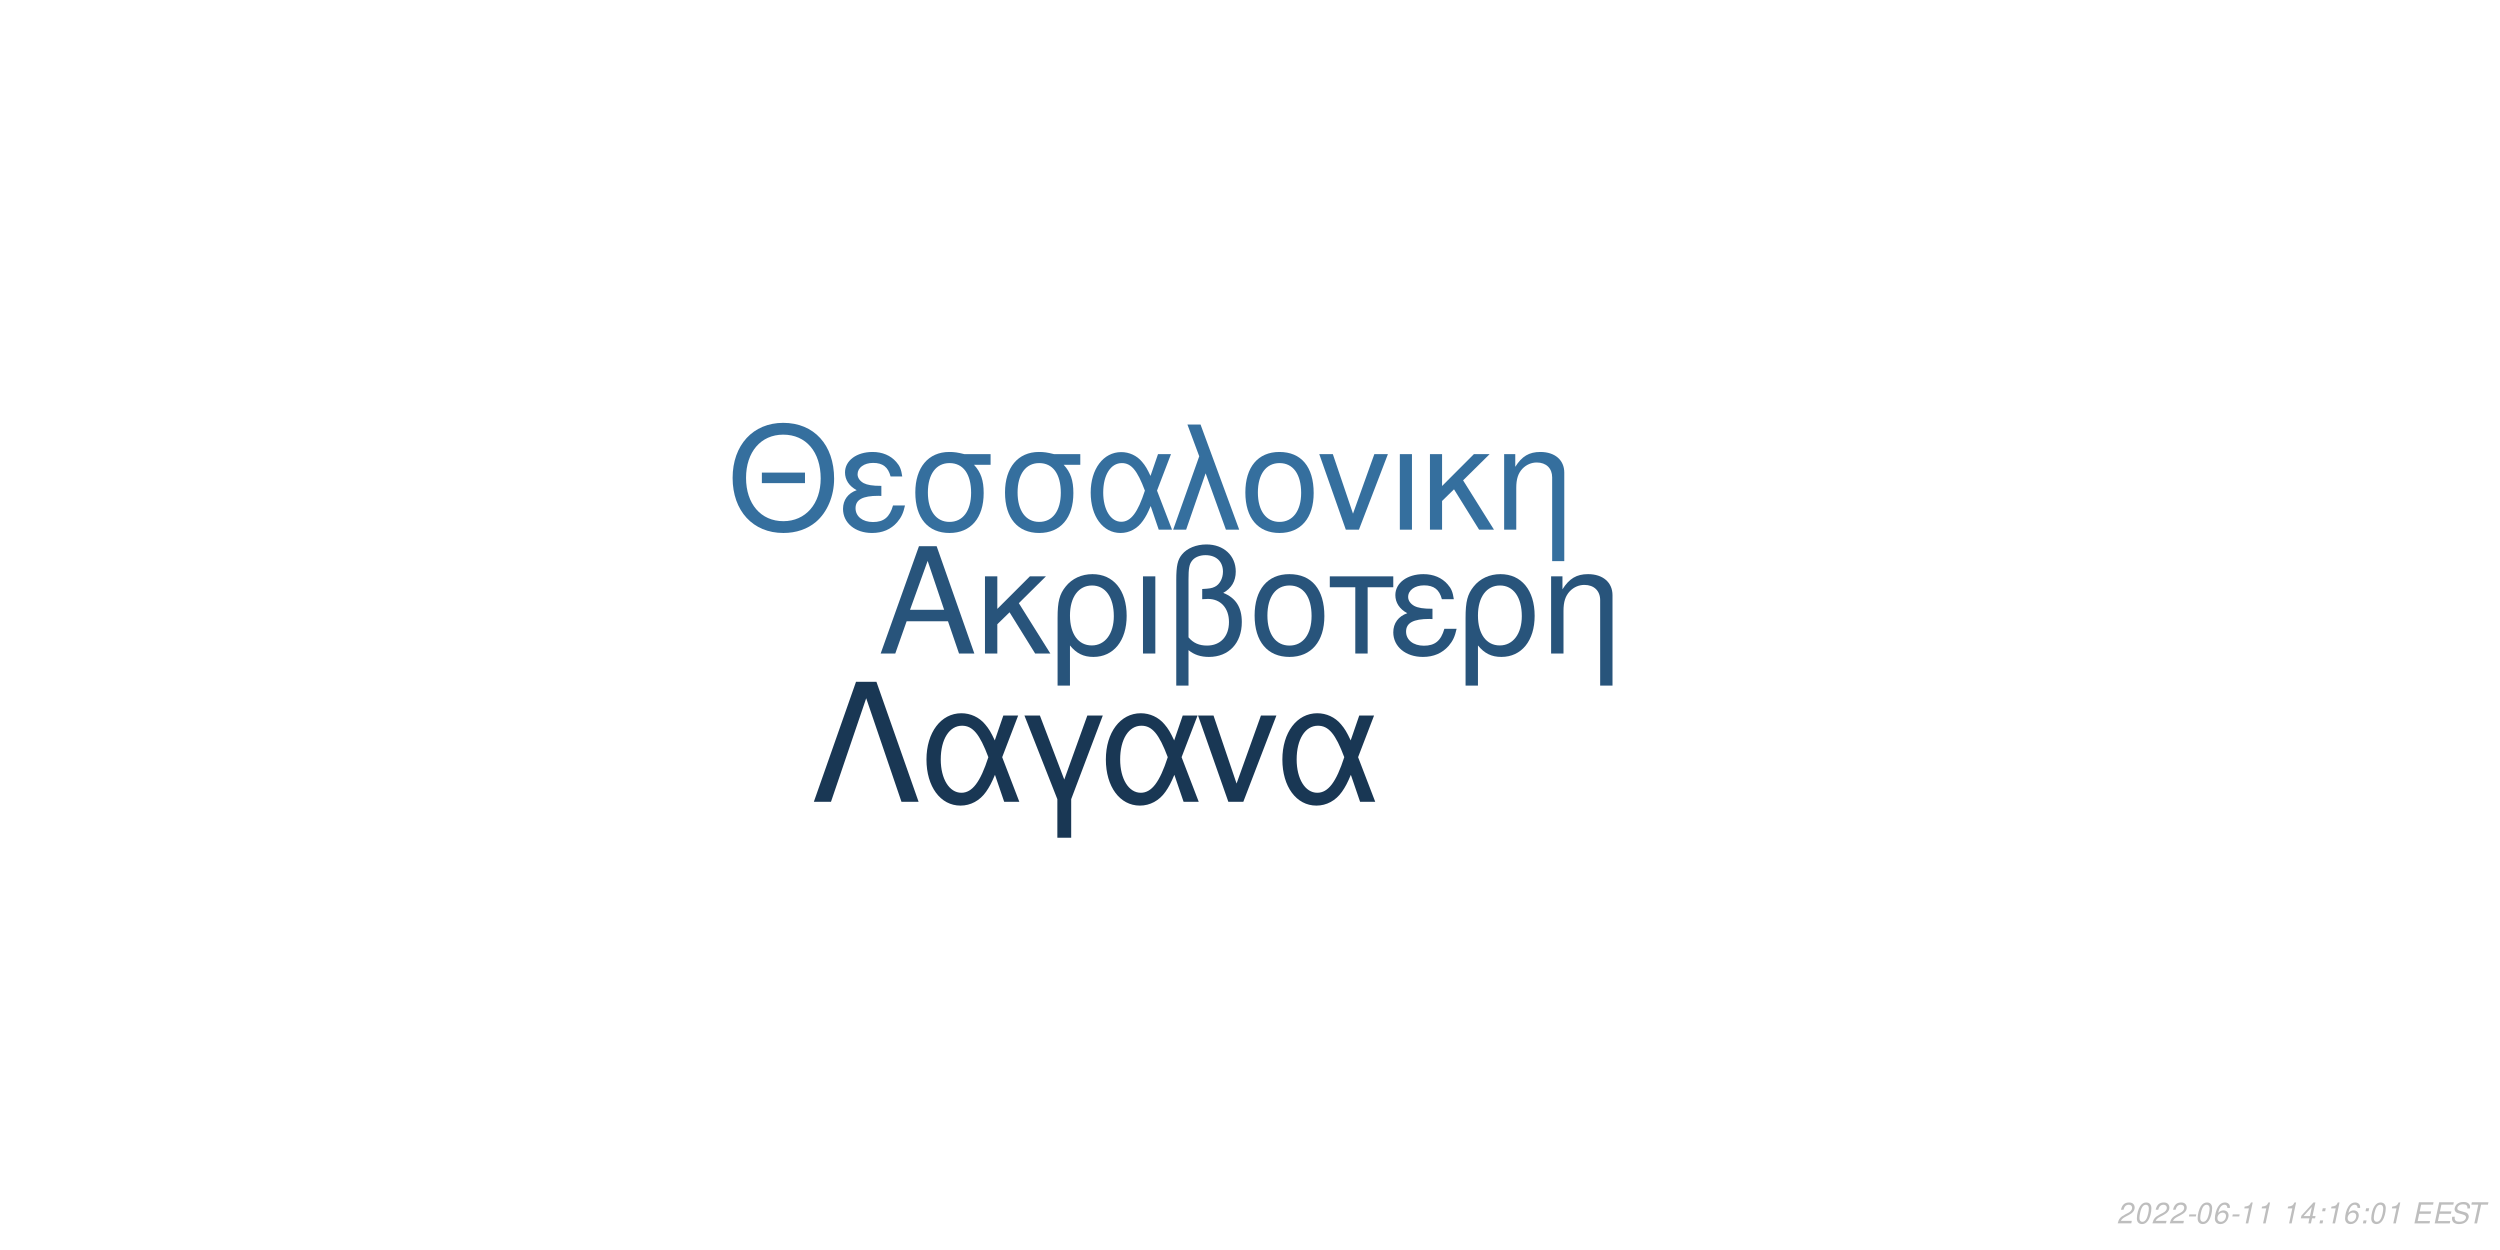
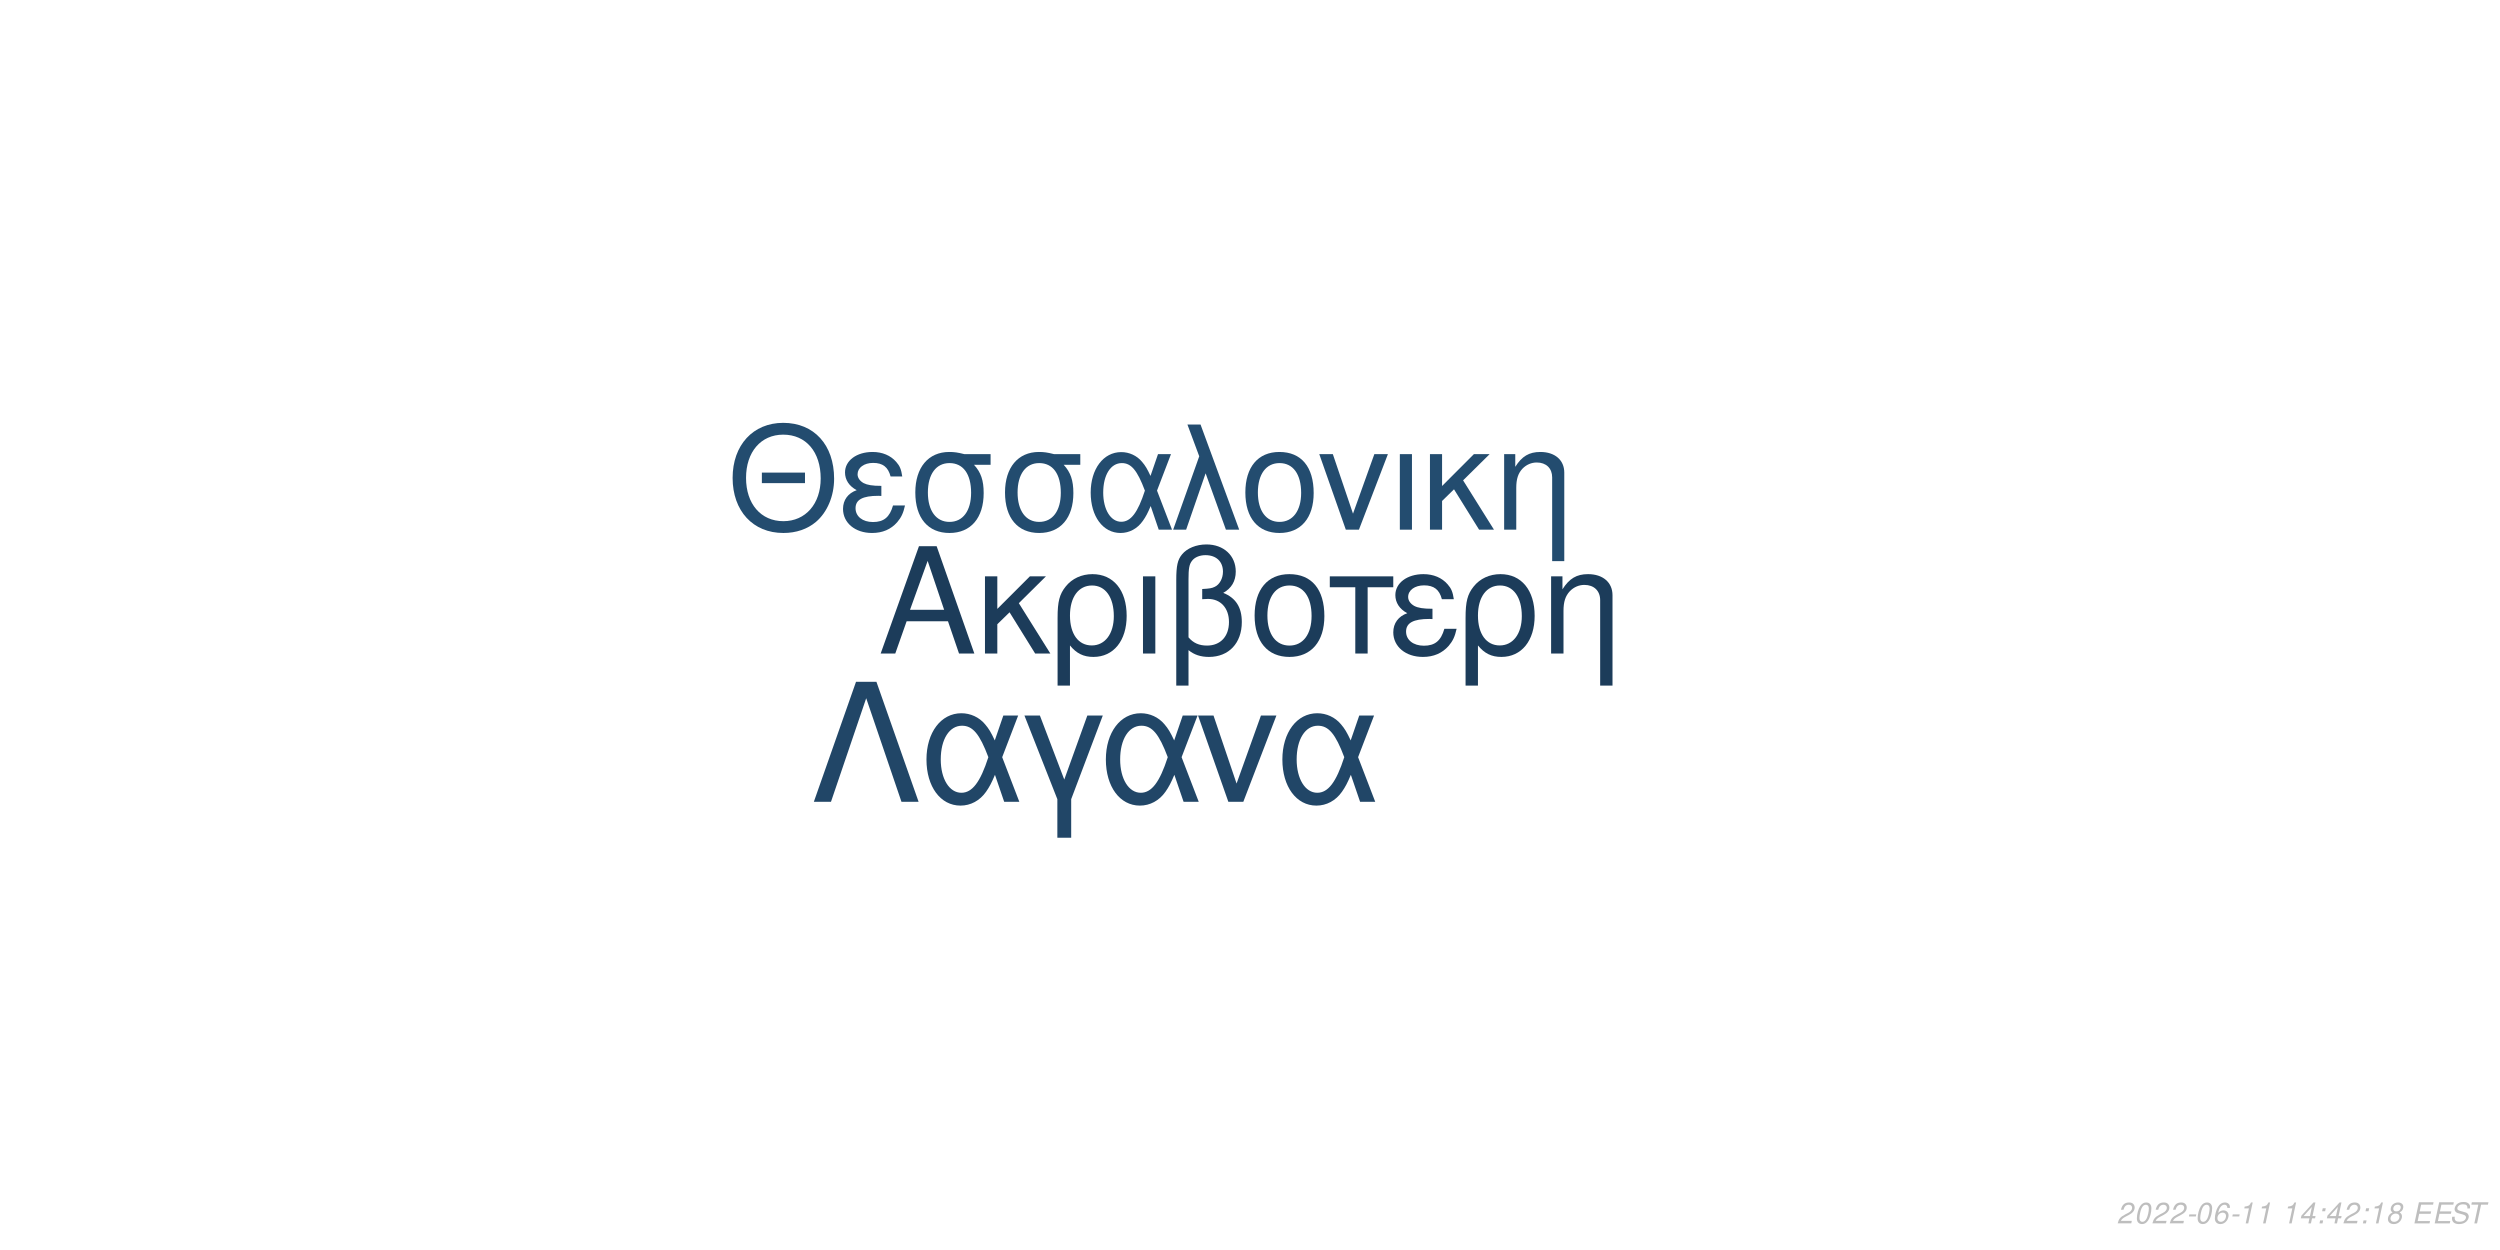
<svg xmlns="http://www.w3.org/2000/svg" xmlns:xlink="http://www.w3.org/1999/xlink" width="864pt" height="432pt" viewBox="0 0 864 432" version="1.1">
  <defs>
    <g>
      <symbol overflow="visible" id="glyph0-0">
        <path style="stroke:none;" d="" />
      </symbol>
      <symbol overflow="visible" id="glyph0-1">
        <path style="stroke:none;" d="M 24.125 -11.141 L 27.938 0 L 33.234 0 L 20.203 -37.094 L 14.094 -37.094 L 0.859 0 L 5.906 0 L 9.828 -11.141 Z M 22.797 -15.109 L 11 -15.109 L 17.094 -32.016 Z M 22.797 -15.109 " />
      </symbol>
      <symbol overflow="visible" id="glyph0-2">
        <path style="stroke:none;" d="M 7.172 -15.422 L 7.172 -26.672 L 2.906 -26.672 L 2.906 0 L 7.172 0 L 7.172 -10.125 L 11.406 -14.25 L 20.25 0 L 25.5 0 L 14.609 -17.406 L 23.969 -26.672 L 18.422 -26.672 Z M 7.172 -15.422 " />
      </symbol>
      <symbol overflow="visible" id="glyph0-3">
        <path style="stroke:none;" d="M 3 11.094 L 7.281 11.094 L 7.281 -2.797 C 9.516 -0.047 11.953 1.172 15.375 1.172 C 22.344 1.172 26.875 -4.422 26.875 -13.031 C 26.875 -21.891 22.297 -27.438 15.062 -27.438 C 11.297 -27.438 7.984 -25.906 5.797 -23.156 C 3.672 -20.516 3 -17.969 3 -12.359 Z M 14.906 -23.516 C 19.547 -23.516 22.438 -19.438 22.438 -12.922 C 22.438 -6.812 19.391 -2.797 14.812 -2.797 C 10.172 -2.797 7.281 -6.766 7.281 -13.125 C 7.281 -19.484 10.234 -23.516 14.906 -23.516 Z M 14.906 -23.516 " />
      </symbol>
      <symbol overflow="visible" id="glyph0-4">
        <path style="stroke:none;" d="M 3.516 0 L 7.781 0 L 7.781 -26.672 L 3.516 -26.672 Z M 3.516 0 " />
      </symbol>
      <symbol overflow="visible" id="glyph0-5">
        <path style="stroke:none;" d="M 4.016 11.094 L 8.25 11.094 L 8.25 -1.172 C 10.172 0.406 12.422 1.172 15.312 1.172 C 22.188 1.172 26.672 -3.609 26.672 -10.891 C 26.672 -15.984 24.578 -19.234 20.25 -20.969 C 23.109 -22.547 24.578 -25.031 24.578 -28.344 C 24.578 -33.844 20.406 -37.703 14.453 -37.703 C 10.938 -37.703 7.734 -36.391 6 -34.25 C 4.484 -32.422 4.016 -30.328 4.016 -25.391 Z M 8.25 -25.656 C 8.25 -29.359 8.5 -30.844 9.469 -32.062 C 10.375 -33.281 12.156 -34 14.094 -34 C 17.812 -34 20.156 -31.812 20.156 -28.297 C 20.156 -25.953 18.984 -23.812 17.297 -23.047 C 16.281 -22.547 15.469 -22.438 12.984 -22.297 L 12.984 -18.781 C 13.734 -18.828 14.344 -18.875 14.969 -18.875 C 19.344 -18.875 22.234 -15.719 22.234 -10.891 C 22.234 -5.906 19.281 -2.75 14.656 -2.75 C 11.953 -2.75 9.922 -3.609 8.25 -5.594 Z M 8.25 -25.656 " />
      </symbol>
      <symbol overflow="visible" id="glyph0-6">
        <path style="stroke:none;" d="M 14.094 -27.438 C 6.562 -27.438 2.094 -22.094 2.094 -13.125 C 2.094 -4.125 6.562 1.172 14.141 1.172 C 21.672 1.172 26.203 -4.172 26.203 -12.922 C 26.203 -22.188 21.828 -27.438 14.094 -27.438 Z M 14.141 -23.516 C 18.938 -23.516 21.781 -19.594 21.781 -12.984 C 21.781 -6.672 18.828 -2.75 14.141 -2.75 C 9.422 -2.75 6.516 -6.672 6.516 -13.125 C 6.516 -19.594 9.422 -23.516 14.141 -23.516 Z M 14.141 -23.516 " />
      </symbol>
      <symbol overflow="visible" id="glyph0-7">
        <path style="stroke:none;" d="M 7.891 0 L 12.156 0 L 12.156 -22.906 L 21.016 -22.906 L 21.016 -26.672 L -0.922 -26.672 L -0.922 -22.906 L 7.891 -22.906 Z M 7.891 0 " />
      </symbol>
      <symbol overflow="visible" id="glyph0-8">
        <path style="stroke:none;" d="M 14.562 -15.469 C 11.344 -15.469 9.562 -15.781 8.297 -16.438 C 6.922 -17.203 6.156 -18.328 6.156 -19.547 C 6.156 -21.891 8.453 -23.562 11.656 -23.562 C 15.062 -23.562 16.953 -22.094 17.812 -18.781 L 21.938 -18.781 C 21.578 -21.266 21.062 -22.5 19.797 -23.922 C 17.812 -26.203 14.906 -27.438 11.453 -27.438 C 5.797 -27.438 1.734 -24.375 1.734 -20.203 C 1.734 -17.609 3.156 -15.375 5.859 -13.938 C 2.797 -12.875 1.016 -10.484 1.016 -7.328 C 1.016 -2.391 5.297 1.172 11.25 1.172 C 14.969 1.172 17.906 -0.109 20.156 -2.641 C 21.578 -4.328 22.297 -5.797 22.906 -8.547 L 18.672 -8.547 C 17.5 -4.422 15.422 -2.703 11.609 -2.703 C 7.938 -2.703 5.438 -4.688 5.438 -7.578 C 5.438 -10.578 7.938 -11.953 13.484 -11.953 C 13.641 -11.953 14.094 -11.953 14.562 -11.906 Z M 14.562 -15.469 " />
      </symbol>
      <symbol overflow="visible" id="glyph0-9">
        <path style="stroke:none;" d="M 3.562 -26.672 L 3.562 0 L 7.844 0 L 7.844 -14.703 C 7.844 -17.906 8.5 -19.891 10.031 -21.531 C 11.406 -22.953 13.188 -23.719 15.062 -23.719 C 18.375 -23.719 20.516 -21.672 20.516 -18.469 L 20.516 11.094 L 24.781 11.094 L 24.781 -20.156 C 24.781 -24.578 21.469 -27.438 16.328 -27.438 C 12.359 -27.438 9.828 -25.906 7.484 -22.188 L 7.484 -26.672 Z M 3.562 -26.672 " />
      </symbol>
      <symbol overflow="visible" id="glyph1-0">
        <path style="stroke:none;" d="" />
      </symbol>
      <symbol overflow="visible" id="glyph1-1">
        <path style="stroke:none;" d="M 26.859 -19.734 L 11.953 -19.734 L 11.953 -16.094 L 26.859 -16.094 Z M 19.328 -36.922 C 8.922 -36.922 1.844 -29.25 1.844 -17.891 C 1.844 -6.484 8.875 1.141 19.391 1.141 C 23.812 1.141 27.703 -0.203 30.641 -2.688 C 34.578 -6.031 36.922 -11.656 36.922 -17.594 C 36.922 -29.297 30 -36.922 19.328 -36.922 Z M 19.328 -32.844 C 27.203 -32.844 32.281 -26.906 32.281 -17.688 C 32.281 -8.922 27.062 -2.938 19.391 -2.938 C 11.609 -2.938 6.484 -8.922 6.484 -17.891 C 6.484 -26.859 11.609 -32.844 19.328 -32.844 Z M 19.328 -32.844 " />
      </symbol>
      <symbol overflow="visible" id="glyph1-2">
        <path style="stroke:none;" d="M 14.25 -15.141 C 11.109 -15.141 9.375 -15.453 8.125 -16.094 C 6.781 -16.844 6.031 -17.938 6.031 -19.141 C 6.031 -21.422 8.266 -23.078 11.406 -23.078 C 14.75 -23.078 16.594 -21.625 17.438 -18.391 L 21.469 -18.391 C 21.125 -20.828 20.625 -22.031 19.391 -23.422 C 17.438 -25.656 14.594 -26.859 11.219 -26.859 C 5.688 -26.859 1.688 -23.875 1.688 -19.781 C 1.688 -17.234 3.094 -15.047 5.734 -13.656 C 2.734 -12.609 1 -10.266 1 -7.172 C 1 -2.344 5.188 1.141 11.016 1.141 C 14.656 1.141 17.547 -0.094 19.734 -2.594 C 21.125 -4.234 21.828 -5.688 22.422 -8.375 L 18.281 -8.375 C 17.141 -4.328 15.094 -2.641 11.359 -2.641 C 7.766 -2.641 5.328 -4.578 5.328 -7.422 C 5.328 -10.359 7.766 -11.703 13.203 -11.703 C 13.359 -11.703 13.797 -11.703 14.25 -11.656 Z M 14.25 -15.141 " />
      </symbol>
      <symbol overflow="visible" id="glyph1-3">
        <path style="stroke:none;" d="M 29 -26.109 L 19.938 -26.109 C 17.594 -26.703 16.438 -26.859 14.703 -26.859 C 7.469 -26.859 2.984 -21.469 2.984 -12.859 C 2.984 -4.031 7.375 1.141 14.797 1.141 C 22.172 1.141 26.609 -4.078 26.609 -12.656 C 26.609 -17.047 25.656 -19.828 23.266 -22.422 L 29 -22.422 Z M 14.797 -23.016 C 19.531 -23.016 22.266 -19.234 22.266 -12.75 C 22.266 -6.531 19.438 -2.688 14.797 -2.688 C 10.172 -2.688 7.328 -6.531 7.328 -12.859 C 7.328 -19.188 10.172 -23.016 14.797 -23.016 Z M 14.797 -23.016 " />
      </symbol>
      <symbol overflow="visible" id="glyph1-4">
        <path style="stroke:none;" d="M 29.344 -26.109 L 24.859 -26.109 L 22.266 -18.578 C 21.125 -21.031 20.484 -22.125 19.328 -23.469 C 17.547 -25.609 14.906 -26.812 12.156 -26.812 C 5.984 -26.812 1.594 -20.984 1.594 -12.812 C 1.594 -4.578 5.828 1.141 11.906 1.141 C 14.953 1.141 17.734 -0.344 19.625 -3.047 C 20.672 -4.531 21.281 -5.688 22.328 -8.172 L 25.109 0 L 29.703 0 L 24.516 -13.5 Z M 20.328 -13.5 C 17.891 -5.922 15.453 -2.734 12.156 -2.734 C 8.516 -2.734 5.922 -6.922 5.922 -12.812 C 5.922 -18.938 8.516 -23.016 12.359 -23.016 C 15.594 -23.016 17.688 -20.531 20.328 -13.5 Z M 20.328 -13.5 " />
      </symbol>
      <symbol overflow="visible" id="glyph1-5">
        <path style="stroke:none;" d="M 1.094 0 L 5.578 0 L 12.312 -19.484 L 19.328 0 L 23.922 0 L 10.562 -36.328 L 6.031 -36.328 L 10.109 -25.359 Z M 1.094 0 " />
      </symbol>
      <symbol overflow="visible" id="glyph1-6">
        <path style="stroke:none;" d="M 13.797 -26.859 C 6.422 -26.859 2.047 -21.625 2.047 -12.859 C 2.047 -4.031 6.422 1.141 13.859 1.141 C 21.234 1.141 25.656 -4.078 25.656 -12.656 C 25.656 -21.719 21.375 -26.859 13.797 -26.859 Z M 13.859 -23.016 C 18.531 -23.016 21.328 -19.188 21.328 -12.703 C 21.328 -6.531 18.438 -2.688 13.859 -2.688 C 9.219 -2.688 6.375 -6.531 6.375 -12.859 C 6.375 -19.188 9.219 -23.016 13.859 -23.016 Z M 13.859 -23.016 " />
      </symbol>
      <symbol overflow="visible" id="glyph1-7">
        <path style="stroke:none;" d="M 14.297 0 L 24.312 -26.109 L 19.625 -26.109 L 12.25 -5.531 L 5.281 -26.109 L 0.594 -26.109 L 9.766 0 Z M 14.297 0 " />
      </symbol>
      <symbol overflow="visible" id="glyph1-8">
        <path style="stroke:none;" d="M 3.438 0 L 7.625 0 L 7.625 -26.109 L 3.438 -26.109 Z M 3.438 0 " />
      </symbol>
      <symbol overflow="visible" id="glyph1-9">
        <path style="stroke:none;" d="M 7.031 -15.094 L 7.031 -26.109 L 2.844 -26.109 L 2.844 0 L 7.031 0 L 7.031 -9.922 L 11.156 -13.953 L 19.828 0 L 24.969 0 L 14.297 -17.047 L 23.469 -26.109 L 18.031 -26.109 Z M 7.031 -15.094 " />
      </symbol>
      <symbol overflow="visible" id="glyph1-10">
        <path style="stroke:none;" d="M 3.484 -26.109 L 3.484 0 L 7.672 0 L 7.672 -14.406 C 7.672 -17.547 8.328 -19.484 9.812 -21.078 C 11.156 -22.469 12.906 -23.219 14.75 -23.219 C 17.984 -23.219 20.078 -21.234 20.078 -18.094 L 20.078 10.859 L 24.266 10.859 L 24.266 -19.734 C 24.266 -24.062 21.031 -26.859 16 -26.859 C 12.109 -26.859 9.609 -25.359 7.328 -21.719 L 7.328 -26.109 Z M 3.484 -26.109 " />
      </symbol>
      <symbol overflow="visible" id="glyph2-0">
        <path style="stroke:none;" d="" />
      </symbol>
      <symbol overflow="visible" id="glyph2-1">
        <path style="stroke:none;" d="M 22.531 -41.484 L 15.484 -41.484 L 0.906 0 L 6.828 0 L 19 -35.797 L 31.188 0 L 37.109 0 Z M 22.531 -41.484 " />
      </symbol>
      <symbol overflow="visible" id="glyph2-2">
        <path style="stroke:none;" d="M 33.516 -29.812 L 28.391 -29.812 L 25.438 -21.219 C 24.125 -24.016 23.391 -25.266 22.078 -26.797 C 20.031 -29.25 17.016 -30.609 13.891 -30.609 C 6.828 -30.609 1.828 -23.953 1.828 -14.625 C 1.828 -5.234 6.656 1.312 13.594 1.312 C 17.078 1.312 20.266 -0.391 22.422 -3.469 C 23.609 -5.172 24.297 -6.484 25.5 -9.328 L 28.688 0 L 33.922 0 L 28 -15.422 Z M 23.219 -15.422 C 20.422 -6.766 17.641 -3.125 13.891 -3.125 C 9.734 -3.125 6.766 -7.906 6.766 -14.625 C 6.766 -21.625 9.734 -26.297 14.109 -26.297 C 17.812 -26.297 20.203 -23.453 23.219 -15.422 Z M 23.219 -15.422 " />
      </symbol>
      <symbol overflow="visible" id="glyph2-3">
        <path style="stroke:none;" d="M 12.062 12.406 L 16.844 12.406 L 16.844 -0.906 L 27.766 -29.812 L 22.422 -29.812 L 14.453 -7.688 L 6.031 -29.812 L 0.688 -29.812 L 12.062 -0.906 Z M 12.062 12.406 " />
      </symbol>
      <symbol overflow="visible" id="glyph2-4">
        <path style="stroke:none;" d="M 16.328 0 L 27.766 -29.812 L 22.422 -29.812 L 14 -6.312 L 6.031 -29.812 L 0.688 -29.812 L 11.156 0 Z M 16.328 0 " />
      </symbol>
      <symbol overflow="visible" id="glyph3-0">
        <path style="stroke:none;" d="" />
      </symbol>
      <symbol overflow="visible" id="glyph3-1">
        <path style="stroke:none;" d="M 5.234 -0.875 L 1.469 -0.875 C 1.641 -1.375 2.203 -1.891 3.109 -2.344 L 4.234 -2.938 C 5.562 -3.625 6.219 -4.469 6.219 -5.484 C 6.219 -5.938 6.062 -6.359 5.797 -6.656 C 5.469 -7.047 4.984 -7.234 4.312 -7.234 C 2.766 -7.234 1.891 -6.453 1.484 -4.734 L 2.375 -4.734 C 2.484 -5.188 2.609 -5.484 2.797 -5.75 C 3.094 -6.203 3.609 -6.453 4.188 -6.453 C 4.891 -6.453 5.344 -6.031 5.344 -5.375 C 5.344 -4.703 4.859 -4.094 4.016 -3.656 L 2.984 -3.125 C 1.234 -2.188 0.797 -1.656 0.344 -0.016 L 5.047 -0.016 Z M 5.234 -0.875 " />
      </symbol>
      <symbol overflow="visible" id="glyph3-2">
        <path style="stroke:none;" d="M 4.203 -7.234 C 3.375 -7.234 2.688 -6.812 2.125 -5.984 C 1.484 -5.047 0.984 -3.188 0.984 -1.734 C 0.984 -1.109 1.172 -0.562 1.484 -0.266 C 1.797 0.047 2.281 0.234 2.766 0.234 C 3.625 0.234 4.281 -0.156 4.859 -1.016 C 5.516 -1.953 6 -3.797 6 -5.266 C 6 -6.5 5.328 -7.234 4.203 -7.234 Z M 4.094 -6.453 C 4.734 -6.453 5.125 -5.984 5.125 -5.156 C 5.125 -4.203 4.781 -2.625 4.406 -1.812 C 3.984 -0.938 3.516 -0.547 2.875 -0.547 C 2.25 -0.547 1.875 -1.031 1.875 -1.828 C 1.875 -2.797 2.203 -4.344 2.594 -5.203 C 2.984 -6.047 3.453 -6.453 4.094 -6.453 Z M 4.094 -6.453 " />
      </symbol>
      <symbol overflow="visible" id="glyph3-3">
        <path style="stroke:none;" d="M 3.516 -3.125 L 1.125 -3.125 L 0.969 -2.406 L 3.359 -2.406 Z M 3.516 -3.125 " />
      </symbol>
      <symbol overflow="visible" id="glyph3-4">
        <path style="stroke:none;" d="M 6.125 -5.344 L 6.141 -5.625 C 6.141 -6.609 5.453 -7.234 4.391 -7.234 C 3.438 -7.234 2.641 -6.719 2.016 -5.703 C 1.422 -4.781 0.938 -2.953 0.938 -1.688 C 0.938 -0.516 1.688 0.234 2.859 0.234 C 3.703 0.234 4.438 -0.156 5 -0.875 C 5.406 -1.422 5.672 -2.156 5.672 -2.766 C 5.672 -3.812 4.969 -4.5 3.906 -4.5 C 3.234 -4.5 2.672 -4.234 2.094 -3.625 C 2.406 -5.375 3.234 -6.453 4.25 -6.453 C 4.703 -6.453 5.062 -6.234 5.172 -5.844 C 5.203 -5.719 5.234 -5.578 5.25 -5.344 Z M 3.656 -3.734 C 4.344 -3.734 4.797 -3.281 4.797 -2.625 C 4.797 -1.469 3.984 -0.547 2.984 -0.547 C 2.297 -0.547 1.812 -1.047 1.812 -1.766 C 1.812 -2.859 2.625 -3.734 3.656 -3.734 Z M 3.656 -3.734 " />
      </symbol>
      <symbol overflow="visible" id="glyph3-5">
        <path style="stroke:none;" d="M 3.703 -5.188 L 2.594 0 L 3.469 0 L 5.016 -7.234 L 4.438 -7.234 C 3.906 -6.156 3.688 -6.016 2.234 -5.812 L 2.109 -5.188 Z M 3.703 -5.188 " />
      </symbol>
      <symbol overflow="visible" id="glyph3-6">
        <path style="stroke:none;" d="" />
      </symbol>
      <symbol overflow="visible" id="glyph3-7">
        <path style="stroke:none;" d="M 3.625 -1.75 L 3.266 0 L 4.141 0 L 4.516 -1.75 L 5.562 -1.75 L 5.734 -2.531 L 4.688 -2.531 L 5.688 -7.234 L 5.016 -7.234 L 0.844 -2.672 L 0.641 -1.75 Z M 3.797 -2.531 L 1.594 -2.531 L 4.469 -5.703 Z M 3.797 -2.531 " />
      </symbol>
      <symbol overflow="visible" id="glyph3-8">
        <path style="stroke:none;" d="M 2.359 -1.031 L 1.312 -1.031 L 1.094 0 L 2.141 0 Z M 3.266 -5.234 L 2.219 -5.234 L 2 -4.203 L 3.047 -4.203 Z M 3.266 -5.234 " />
      </symbol>
      <symbol overflow="visible" id="glyph3-9">
+         <path style="stroke:none;" d="M 4.766 -3.797 C 5.078 -3.969 5.234 -4.078 5.438 -4.234 C 5.812 -4.594 6.062 -5.172 6.062 -5.734 C 6.062 -6.625 5.344 -7.234 4.266 -7.234 C 2.812 -7.234 1.703 -6.219 1.703 -4.875 C 1.703 -4.406 1.875 -4.125 2.359 -3.812 C 1.297 -3.312 0.75 -2.516 0.75 -1.469 C 0.75 -0.438 1.547 0.234 2.812 0.234 C 3.656 0.234 4.359 -0.094 4.938 -0.734 C 5.359 -1.234 5.609 -1.859 5.609 -2.438 C 5.609 -3.047 5.312 -3.516 4.766 -3.797 Z M 4.109 -6.453 C 4.797 -6.453 5.188 -6.125 5.188 -5.578 C 5.188 -5.266 5.062 -4.922 4.859 -4.672 C 4.562 -4.312 4.188 -4.156 3.656 -4.156 C 2.984 -4.156 2.594 -4.453 2.594 -4.984 C 2.594 -5.859 3.203 -6.453 4.109 -6.453 Z M 3.453 -3.406 C 4.234 -3.406 4.734 -2.984 4.734 -2.312 C 4.734 -1.312 3.922 -0.547 2.875 -0.547 C 2.125 -0.547 1.625 -0.969 1.625 -1.625 C 1.625 -2.609 2.438 -3.406 3.453 -3.406 Z M 3.453 -3.406 " />
+       </symbol>
+       <symbol overflow="visible" id="glyph3-10">
        <path style="stroke:none;" d="M 2.547 -3.312 L 6.5 -3.312 L 6.688 -4.141 L 2.719 -4.141 L 3.219 -6.469 L 7.344 -6.469 L 7.516 -7.297 L 2.453 -7.297 L 0.906 0 L 6.125 0 L 6.297 -0.812 L 2.016 -0.812 Z M 2.547 -3.312 " />
      </symbol>
-       <symbol overflow="visible" id="glyph3-10">
+       <symbol overflow="visible" id="glyph3-11">
        <path style="stroke:none;" d="M 7.062 -5.156 C 7.125 -5.438 7.141 -5.562 7.141 -5.703 C 7.141 -6.156 6.938 -6.594 6.594 -6.891 C 6.188 -7.25 5.656 -7.406 4.875 -7.406 C 3.844 -7.406 3.047 -7.125 2.5 -6.562 C 2.094 -6.141 1.781 -5.438 1.781 -4.922 C 1.781 -4.297 2.219 -3.766 2.891 -3.562 L 4.594 -3.094 C 5.406 -2.859 5.734 -2.578 5.734 -2.094 C 5.734 -1.781 5.547 -1.406 5.266 -1.141 C 4.844 -0.766 4.266 -0.578 3.453 -0.578 C 2.328 -0.578 1.812 -0.984 1.812 -1.906 C 1.812 -2.047 1.812 -2.125 1.844 -2.312 L 0.984 -2.312 C 0.906 -2.062 0.891 -1.906 0.891 -1.688 C 0.891 -0.484 1.797 0.234 3.297 0.234 C 4.359 0.234 5.234 -0.062 5.812 -0.609 C 6.344 -1.078 6.688 -1.797 6.688 -2.375 C 6.688 -2.641 6.609 -2.906 6.453 -3.156 C 6.234 -3.5 5.938 -3.703 5.469 -3.828 L 3.75 -4.312 C 2.984 -4.547 2.734 -4.734 2.734 -5.188 C 2.734 -5.547 2.875 -5.844 3.188 -6.109 C 3.547 -6.438 4.031 -6.594 4.703 -6.594 C 5.266 -6.594 5.688 -6.484 5.906 -6.297 C 6.094 -6.125 6.219 -5.797 6.219 -5.516 C 6.219 -5.422 6.203 -5.344 6.188 -5.156 Z M 7.062 -5.156 " />
      </symbol>
-       <symbol overflow="visible" id="glyph3-11">
+       <symbol overflow="visible" id="glyph3-12">
        <path style="stroke:none;" d="M 4.938 -6.469 L 7.312 -6.469 L 7.484 -7.297 L 1.75 -7.297 L 1.578 -6.469 L 3.984 -6.469 L 2.609 0 L 3.547 0 Z M 4.938 -6.469 " />
      </symbol>
    </g>
  </defs>
  <g id="surface1">
    <rect x="0" y="0" width="864" height="432" style="fill:rgb(100%,100%,100%);fill-opacity:1;stroke:none;" />
-     <g style="fill:rgb(15.686%,32.941%,48.235%);fill-opacity:1;">
+     <g style="fill:rgb(10.98%,23.529%,35.294%);fill-opacity:1;">
      <use xlink:href="#glyph0-1" x="303.5" y="225.861" />
      <use xlink:href="#glyph0-2" x="337.5" y="225.861" />
      <use xlink:href="#glyph0-3" x="362.5" y="225.861" />
      <use xlink:href="#glyph0-4" x="391.5" y="225.861" />
      <use xlink:href="#glyph0-5" x="402.5" y="225.861" />
      <use xlink:href="#glyph0-6" x="431.5" y="225.861" />
      <use xlink:href="#glyph0-7" x="460.5" y="225.861" />
      <use xlink:href="#glyph0-8" x="480.5" y="225.861" />
      <use xlink:href="#glyph0-3" x="503.5" y="225.861" />
      <use xlink:href="#glyph0-9" x="532.5" y="225.861" />
    </g>
-     <g style="fill:rgb(20.784%,43.529%,61.961%);fill-opacity:1;">
+     <g style="fill:rgb(13.725%,29.804%,43.529%);fill-opacity:1;">
      <use xlink:href="#glyph1-1" x="251.348" y="183.058" />
      <use xlink:href="#glyph1-2" x="290.348" y="183.058" />
      <use xlink:href="#glyph1-3" x="313.348" y="183.058" />
      <use xlink:href="#glyph1-3" x="344.348" y="183.058" />
      <use xlink:href="#glyph1-4" x="375.348" y="183.058" />
      <use xlink:href="#glyph1-5" x="404.348" y="183.058" />
      <use xlink:href="#glyph1-6" x="428.348" y="183.058" />
      <use xlink:href="#glyph1-7" x="455.348" y="183.058" />
      <use xlink:href="#glyph1-8" x="480.348" y="183.058" />
      <use xlink:href="#glyph1-9" x="491.348" y="183.058" />
      <use xlink:href="#glyph1-10" x="516.348" y="183.058" />
    </g>
-     <g style="fill:rgb(9.804%,21.569%,32.941%);fill-opacity:1;">
+     <g style="fill:rgb(12.941%,27.451%,40.392%);fill-opacity:1;">
      <use xlink:href="#glyph2-1" x="280.359" y="277.105" />
      <use xlink:href="#glyph2-2" x="318.359" y="277.105" />
      <use xlink:href="#glyph2-3" x="353.359" y="277.105" />
      <use xlink:href="#glyph2-2" x="380.359" y="277.105" />
      <use xlink:href="#glyph2-4" x="413.359" y="277.105" />
      <use xlink:href="#glyph2-2" x="441.359" y="277.105" />
    </g>
    <g style="fill:rgb(74.51%,74.51%,74.51%);fill-opacity:1;">
      <use xlink:href="#glyph3-1" x="731.52" y="422.81" />
      <use xlink:href="#glyph3-2" x="737.52" y="422.81" />
      <use xlink:href="#glyph3-1" x="743.52" y="422.81" />
      <use xlink:href="#glyph3-1" x="749.52" y="422.81" />
      <use xlink:href="#glyph3-3" x="755.52" y="422.81" />
      <use xlink:href="#glyph3-2" x="758.52" y="422.81" />
      <use xlink:href="#glyph3-4" x="764.52" y="422.81" />
      <use xlink:href="#glyph3-3" x="770.52" y="422.81" />
      <use xlink:href="#glyph3-5" x="773.52" y="422.81" />
      <use xlink:href="#glyph3-5" x="779.52" y="422.81" />
      <use xlink:href="#glyph3-6" x="785.52" y="422.81" />
      <use xlink:href="#glyph3-5" x="788.52" y="422.81" />
      <use xlink:href="#glyph3-7" x="794.52" y="422.81" />
      <use xlink:href="#glyph3-8" x="800.52" y="422.81" />
-       <use xlink:href="#glyph3-5" x="803.52" y="422.81" />
-       <use xlink:href="#glyph3-4" x="809.52" y="422.81" />
+       <use xlink:href="#glyph3-7" x="803.52" y="422.81" />
+       <use xlink:href="#glyph3-1" x="809.52" y="422.81" />
      <use xlink:href="#glyph3-8" x="815.52" y="422.81" />
-       <use xlink:href="#glyph3-2" x="818.52" y="422.81" />
-       <use xlink:href="#glyph3-5" x="824.52" y="422.81" />
+       <use xlink:href="#glyph3-5" x="818.52" y="422.81" />
+       <use xlink:href="#glyph3-9" x="824.52" y="422.81" />
      <use xlink:href="#glyph3-6" x="830.52" y="422.81" />
-       <use xlink:href="#glyph3-9" x="833.52" y="422.81" />
-       <use xlink:href="#glyph3-9" x="840.52" y="422.81" />
-       <use xlink:href="#glyph3-10" x="846.52" y="422.81" />
-       <use xlink:href="#glyph3-11" x="852.52" y="422.81" />
+       <use xlink:href="#glyph3-10" x="833.52" y="422.81" />
+       <use xlink:href="#glyph3-10" x="840.52" y="422.81" />
+       <use xlink:href="#glyph3-11" x="846.52" y="422.81" />
+       <use xlink:href="#glyph3-12" x="852.52" y="422.81" />
    </g>
  </g>
</svg>
